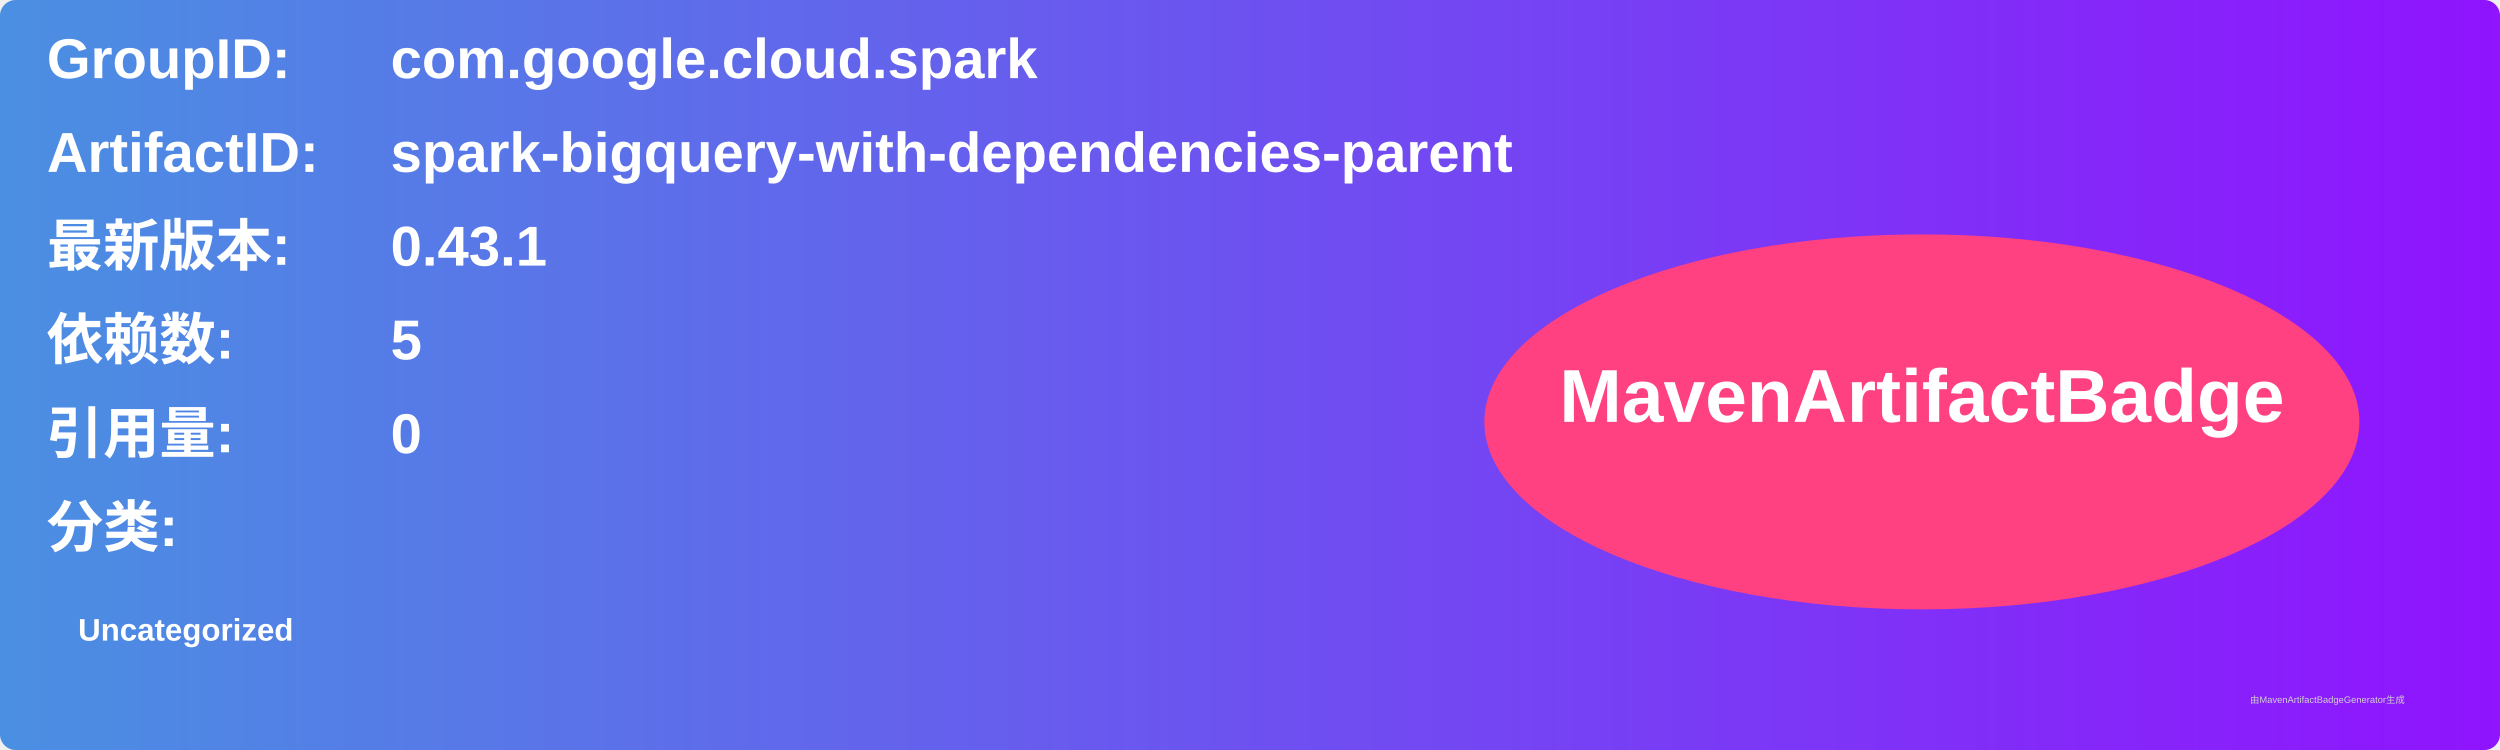
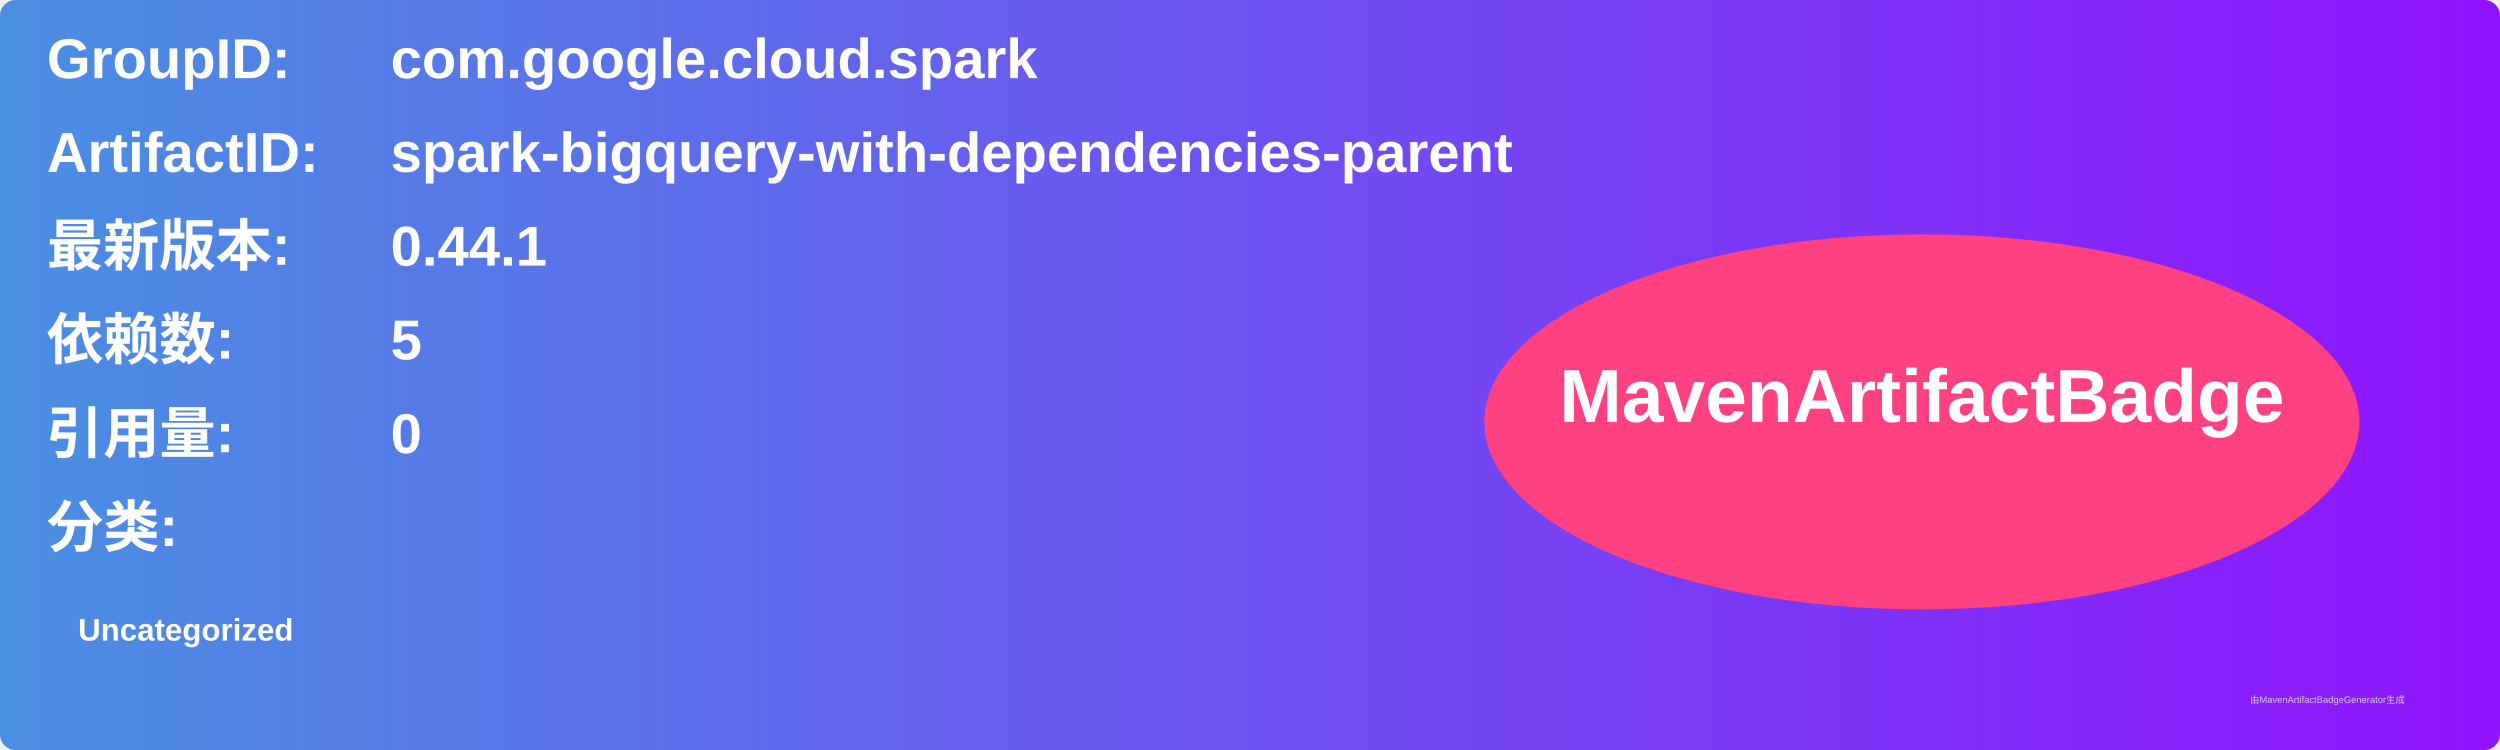
<svg xmlns="http://www.w3.org/2000/svg" width="800" height="240" viewBox="0 0 800 240">
  <linearGradient id="grad" x1="0%" y1="0%" x2="100%" y2="0%">
    <stop offset="0%" stop-color="#4a90e2" />
    <stop offset="100%" stop-color="#9013fe" />
  </linearGradient>
  <rect width="100%" height="100%" rx="5" ry="5" fill="url(#grad)" />
  <g transform="translate(15, 15)">
    <text x="0" y="10" font-family="Arial" font-size="18" fill="white" font-weight="bold" width="260">GroupID:</text>
    <text x="110" y="10" font-family="Arial" font-size="18" fill="white" font-weight="bold" width="460">com.google.cloud.spark</text>
    <text x="0" y="40" font-family="Arial" font-size="18" fill="white" font-weight="bold" width="260">ArtifactID:</text>
    <text x="110" y="40" font-family="Arial" font-size="18" fill="white" font-weight="bold" width="460">spark-bigquery-with-dependencies-parent</text>
    <text x="0" y="70" font-family="Arial" font-size="18" fill="white" font-weight="bold">最新版本:</text>
    <text x="110" y="70" font-family="Arial" font-size="18" fill="white" font-weight="bold">
-       <tspan font-weight="bold">0.43.1</tspan>
+       <tspan font-weight="bold">0.44.1</tspan>
    </text>
    <text x="0" y="100" font-family="Arial" font-size="18" fill="white" font-weight="bold">依赖数: </text>
    <text x="110" y="100" font-family="Arial" font-size="18" fill="white">
      <tspan font-weight="bold">5</tspan>
    </text>
    <text x="0" y="130" font-family="Arial" font-size="18" fill="white" font-weight="bold">引用量: </text>
    <text x="110" y="130" font-family="Arial" font-size="18" fill="white">
      <tspan font-weight="bold">0</tspan>
    </text>
    <text x="0" y="160" font-family="Arial" font-size="18" fill="white" font-weight="bold">分类:</text>
    <text x="10" y="190" font-family="Arial" font-size="10" fill="white">
      <tspan font-weight="bold">Uncategorized</tspan>
    </text>
    <ellipse cx="600" cy="120" rx="140" ry="60" fill="#ff4081" />
    <text x="600" y="120" text-anchor="middle" font-family="Arial" font-size="24" fill="white" font-weight="bold">MavenArtifactBadge</text>
  </g>
  <text x="720" y="225" font-family="Arial" font-size="3" fill="#d0d0d0">由MavenArtifactBadgeGenerator生成</text>
</svg>
